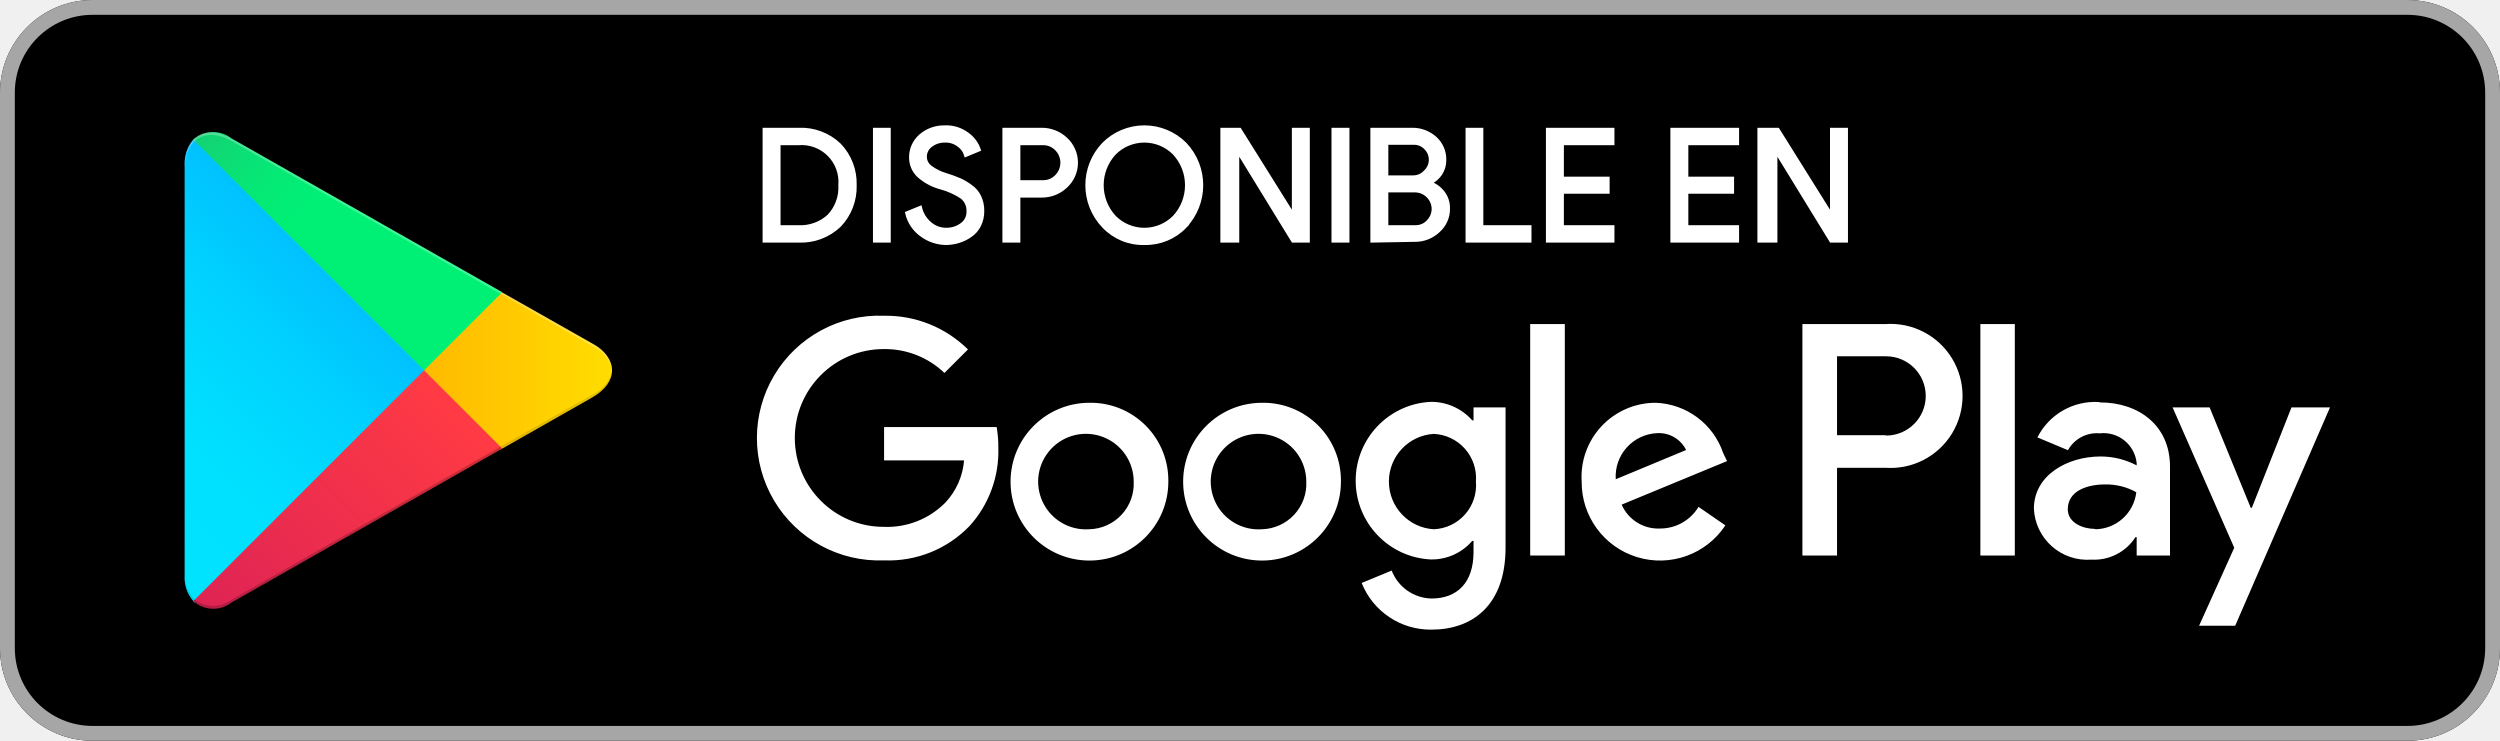
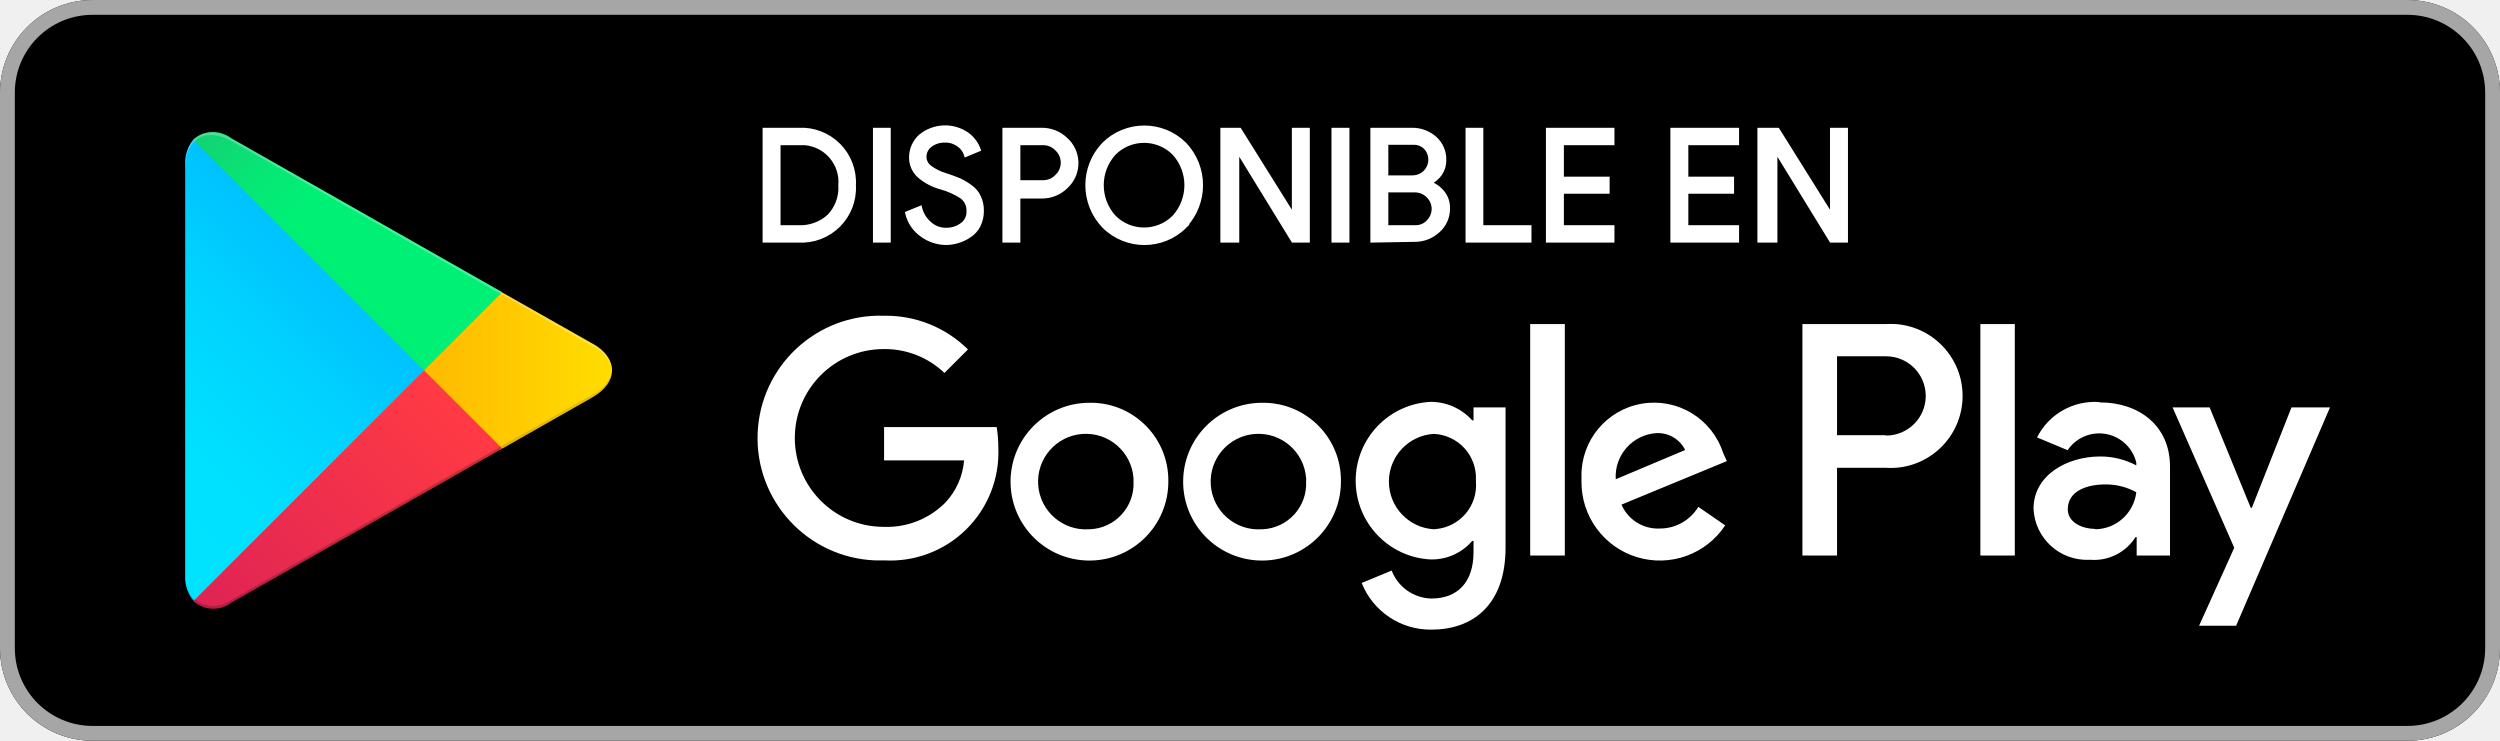
- <svg xmlns="http://www.w3.org/2000/svg" id="artwork" width="135" height="40">
+ <svg xmlns="http://www.w3.org/2000/svg" viewBox="0 0 135 40" width="135" height="40">
  <defs>
-     <linearGradient id="linear-gradient" x1="31.8" y1="183.29" x2="15.02" y2="166.51" gradientTransform="matrix(1 0 0 -1 0 202)" gradientUnits="userSpaceOnUse">
+     <linearGradient id="a" x1="31.8" y1="896.71" x2="15.02" y2="913.49" gradientTransform="translate(-10 -888)" gradientUnits="userSpaceOnUse">
      <stop offset="0" stop-color="#00a0ff" />
      <stop offset=".01" stop-color="#00a1ff" />
      <stop offset=".26" stop-color="#00beff" />
      <stop offset=".51" stop-color="#00d2ff" />
      <stop offset=".76" stop-color="#00dfff" />
      <stop offset="1" stop-color="#00e3ff" />
    </linearGradient>
-     <linearGradient id="linear-gradient-2" x1="43.83" y1="172" x2="19.64" y2="172" gradientTransform="matrix(1 0 0 -1 0 202)" gradientUnits="userSpaceOnUse">
+     <linearGradient id="b" x1="43.83" y1="908" x2="19.64" y2="908" gradientTransform="translate(-10 -888)" gradientUnits="userSpaceOnUse">
      <stop offset="0" stop-color="#ffe000" />
      <stop offset=".41" stop-color="#ffbd00" />
      <stop offset=".78" stop-color="orange" />
      <stop offset="1" stop-color="#ff9c00" />
    </linearGradient>
-     <linearGradient id="linear-gradient-3" x1="34.83" y1="169.7" x2="12.07" y2="146.95" gradientTransform="matrix(1 0 0 -1 0 202)" gradientUnits="userSpaceOnUse">
+     <linearGradient id="c" x1="34.82" y1="910.29" x2="12.06" y2="933.04" gradientTransform="translate(-10 -888)" gradientUnits="userSpaceOnUse">
      <stop offset="0" stop-color="#ff3a44" />
      <stop offset="1" stop-color="#c31162" />
    </linearGradient>
-     <linearGradient id="linear-gradient-4" x1="17.3" y1="191.82" x2="27.46" y2="181.66" gradientTransform="matrix(1 0 0 -1 0 202)" gradientUnits="userSpaceOnUse">
+     <linearGradient id="d" x1="17.3" y1="888.18" x2="27.46" y2="898.34" gradientTransform="translate(-10 -888)" gradientUnits="userSpaceOnUse">
      <stop offset="0" stop-color="#32a071" />
      <stop offset=".07" stop-color="#2da771" />
      <stop offset=".48" stop-color="#15cf74" />
      <stop offset=".8" stop-color="#06e775" />
      <stop offset="1" stop-color="#00f076" />
    </linearGradient>
-     <style>.cls-10{fill:#fff}.cls-8{isolation:isolate;opacity:.12}.cls-10{stroke:#fff;stroke-miterlimit:10;stroke-width:.2px}</style>
  </defs>
  <rect width="135" height="40" rx="5" />
-   <path d="M140 10.8a4.2 4.2 0 0 1 4.2 4.2v30a4.2 4.2 0 0 1-4.2 4.2H15a4.2 4.2 0 0 1-4.2-4.2V15a4.2 4.2 0 0 1 4.2-4.2h125m0-.8H15a5 5 0 0 0-5 5v30a5 5 0 0 0 5 5h125a5 5 0 0 0 5-5V15a5 5 0 0 0-5-5Z" transform="translate(-10 -10)" style="fill:#a6a6a6" />
-   <path d="M78.14 31.75A4.26 4.26 0 1 0 82.41 36a4.19 4.19 0 0 0-4.27-4.25Zm0 6.83a2.58 2.58 0 1 1 2.4-2.58 2.46 2.46 0 0 1-2.4 2.58Zm-9.32-6.83A4.26 4.26 0 1 0 73.09 36a4.19 4.19 0 0 0-4.27-4.25Zm0 6.83a2.58 2.58 0 1 1 2.4-2.58 2.46 2.46 0 0 1-2.4 2.58Zm-11.08-5.52v1.8h4.32a3.77 3.77 0 0 1-1 2.27 4.42 4.42 0 0 1-3.34 1.32 4.8 4.8 0 0 1 0-9.6A4.64 4.64 0 0 1 61 30.14l1.27-1.27a6.3 6.3 0 0 0-4.53-1.82 6.61 6.61 0 1 0 0 13.21 6.07 6.07 0 0 0 4.61-1.85 6 6 0 0 0 1.56-4.23 6.27 6.27 0 0 0-.09-1.12Zm45.31 1.4a4 4 0 0 0-3.64-2.71 4 4 0 0 0-4 4.25 4.23 4.23 0 0 0 7.76 2.37l-1.45-1a2.41 2.41 0 0 1-2.09 1.17 2.15 2.15 0 0 1-2.06-1.29l5.69-2.35Zm-5.8 1.42a2.34 2.34 0 0 1 2.23-2.49 1.64 1.64 0 0 1 1.57.91ZM92.63 40h1.87V27.5h-1.87Zm-3.06-7.3h-.07a2.94 2.94 0 0 0-2.24-1 4.26 4.26 0 0 0 0 8.51 2.88 2.88 0 0 0 2.24-1h.07v.61c0 1.63-.87 2.5-2.27 2.5a2.36 2.36 0 0 1-2.15-1.51l-1.62.67A4 4 0 0 0 87.3 44c2.19 0 4-1.29 4-4.43V32h-1.73Zm-2.15 5.88a2.58 2.58 0 0 1 0-5.15A2.39 2.39 0 0 1 89.7 36a2.38 2.38 0 0 1-2.28 2.58Zm24.39-11.08h-4.48V40h1.87v-4.74h2.61a3.89 3.89 0 1 0 0-7.76Zm0 6h-2.61v-4.26h2.65a2.14 2.14 0 1 1 0 4.28Zm11.54-1.79a3.49 3.49 0 0 0-3.33 1.91l1.65.69a1.78 1.78 0 0 1 1.71-.91 1.8 1.8 0 0 1 2 1.61v.12a4.18 4.18 0 0 0-1.95-.48c-1.78 0-3.6 1-3.6 2.82a2.89 2.89 0 0 0 3.11 2.75 2.65 2.65 0 0 0 2.38-1.22h.06v1h1.8v-4.81c0-2.19-1.66-3.46-3.79-3.46Zm-.23 6.85c-.61 0-1.46-.31-1.46-1.06 0-1 1.06-1.34 2-1.34a3.32 3.32 0 0 1 1.7.42 2.26 2.26 0 0 1-2.2 2ZM133.74 32l-2.14 5.42h-.06L129.32 32h-2l3.33 7.58-1.9 4.21h1.95L135.82 32Zm-16.8 8h1.86V27.5h-1.86Z" transform="translate(-10 -10)" style="fill:#fff" />
-   <path d="M20.44 17.54a2 2 0 0 0-.47 1.4v22.12a1.94 1.94 0 0 0 .47 1.4l.07.08L32.9 30.15v-.3L20.51 17.47Z" transform="translate(-10 -10)" style="fill:url(#linear-gradient)" />
-   <path d="m37 34.28-4.1-4.13v-.3l4.1-4.13.09.06L42 28.56c1.4.79 1.4 2.09 0 2.89l-4.89 2.78Z" transform="translate(-10 -10)" style="fill:url(#linear-gradient-2)" />
-   <path d="M37.12 34.22 32.9 30 20.44 42.46a1.62 1.62 0 0 0 2.07.07l14.61-8.31" transform="translate(-10 -10)" style="fill:url(#linear-gradient-3)" />
-   <path d="m37.12 25.78-14.61-8.3a1.61 1.61 0 0 0-2.07.06L32.9 30Z" transform="translate(-10 -10)" style="fill:url(#linear-gradient-4)" />
-   <path d="m37 34.13-14.49 8.25a1.66 1.66 0 0 1-2 0l-.07.07.07.08a1.66 1.66 0 0 0 2 0l14.61-8.31Z" transform="translate(-10 -10)" style="opacity:.2;isolation:isolate" />
-   <path class="cls-8" d="M20.44 42.32a2 2 0 0 1-.44-1.41v.15a1.94 1.94 0 0 0 .47 1.4l.07-.07ZM42 31.3l-5 2.83.09.09L42 31.44A1.75 1.75 0 0 0 43.06 30 1.86 1.86 0 0 1 42 31.3Z" transform="translate(-10 -10)" />
-   <path d="M22.51 17.62 42 28.7a1.86 1.86 0 0 1 1.06 1.3A1.75 1.75 0 0 0 42 28.56L22.51 17.48c-1.39-.8-2.54-.14-2.54 1.46v.15c.03-1.6 1.15-2.26 2.54-1.47Z" transform="translate(-10 -10)" style="opacity:.25;isolation:isolate;fill:#fff" />
-   <path class="cls-10" d="M51.28 23v-6h1.84a3 3 0 0 1 2.21.83 3 3 0 0 1 .83 2.17 3 3 0 0 1-.83 2.17 3 3 0 0 1-2.21.83Zm.77-.74h1.07a2.26 2.26 0 0 0 1.64-.59 2.23 2.23 0 0 0 .61-1.67 2.09 2.09 0 0 0-2.25-2.26h-1.07ZM57.24 23v-6H58v6ZM61.08 23.13a2.25 2.25 0 0 1-1.28-.42 2 2 0 0 1-.82-1.2l.71-.29a1.6 1.6 0 0 0 .51.84 1.33 1.33 0 0 0 .88.34 1.4 1.4 0 0 0 .86-.27.84.84 0 0 0 .35-.71.93.93 0 0 0-.35-.78 3.91 3.91 0 0 0-1.13-.51 2.94 2.94 0 0 1-1.21-.65 1.35 1.35 0 0 1-.41-1 1.51 1.51 0 0 1 .51-1.13 1.91 1.91 0 0 1 1.3-.48 1.88 1.88 0 0 1 1.24.38 1.7 1.7 0 0 1 .62.83l-.7.29a1 1 0 0 0-.37-.52 1.15 1.15 0 0 0-.77-.25 1.22 1.22 0 0 0-.76.25.76.76 0 0 0-.31.62.7.7 0 0 0 .29.56 2.68 2.68 0 0 0 .85.42 6.67 6.67 0 0 1 .74.27 3.18 3.18 0 0 1 .6.36 1.35 1.35 0 0 1 .46.55 1.71 1.71 0 0 1 .16.77 1.66 1.66 0 0 1-.18.78 1.4 1.4 0 0 1-.48.54 2.23 2.23 0 0 1-.64.31 2.37 2.37 0 0 1-.67.1ZM65 23h-.77v-6h2a1.88 1.88 0 0 1 1.32.51 1.73 1.73 0 0 1 0 2.55 1.88 1.88 0 0 1-1.32.51H65Zm0-3.17h1.29a1 1 0 0 0 .78-.32 1.05 1.05 0 0 0 0-1.45 1 1 0 0 0-.78-.32H65ZM74 22.22a2.94 2.94 0 0 1-2.2.91 2.91 2.91 0 0 1-2.2-.91 3.21 3.21 0 0 1 0-4.44 3.1 3.1 0 0 1 4.39 0 3.23 3.23 0 0 1 0 4.44Zm-3.83-.5a2.28 2.28 0 0 0 3.25 0 2.54 2.54 0 0 0 0-3.44 2.28 2.28 0 0 0-3.25 0 2.54 2.54 0 0 0 0 3.44ZM76 23v-6h.94l2.92 4.67V17h.77v6h-.81l-3-4.89V23ZM82 23v-6h.77v6ZM84.1 23v-6h2.17a1.81 1.81 0 0 1 1.22.46 1.53 1.53 0 0 1 .51 1.17 1.31 1.31 0 0 1-.22.76 1.41 1.41 0 0 1-.59.49 1.52 1.52 0 0 1 .73.52 1.34 1.34 0 0 1 .28.85 1.57 1.57 0 0 1-.54 1.22 1.81 1.81 0 0 1-1.28.49Zm.77-3.43h1.4a.89.89 0 0 0 .7-.29A.89.89 0 0 0 87 18a.85.85 0 0 0-.67-.28h-1.46Zm0 2.69h1.55a.92.92 0 0 0 .72-.31 1 1 0 0 0 .27-.68 1 1 0 0 0-.28-.67 1 1 0 0 0-.75-.31h-1.51ZM89.24 23v-6H90v5.26h2.6V23ZM97.08 17.74h-2.73v1.9h2.47v.72h-2.47v1.9h2.73V23h-3.5v-6h3.5ZM103.81 17.74h-2.74v1.9h2.47v.72h-2.47v1.9h2.74V23h-3.51v-6h3.51ZM105 23v-6h1l2.92 4.67V17h.77v6h-.81l-3-4.89V23Z" transform="translate(-10 -10)" />
+   <path d="M130 .8a4.2 4.2 0 0 1 4.2 4.2v30a4.2 4.2 0 0 1-4.2 4.2H5A4.2 4.2 0 0 1 .8 35V5A4.2 4.2 0 0 1 5 .8h125m0-.8H5a5 5 0 0 0-5 5v30a5 5 0 0 0 5 5h125a5 5 0 0 0 5-5V5a5 5 0 0 0-5-5Z" style="fill:#a6a6a6" />
+   <path d="M68.14 21.75A4.26 4.26 0 1 0 72.41 26a4.19 4.19 0 0 0-4.13-4.25Zm0 6.83a2.58 2.58 0 1 1 2.39-2.75.91.91 0 0 1 0 .17 2.46 2.46 0 0 1-2.34 2.58Zm-9.32-6.83A4.26 4.26 0 1 0 63.09 26 4.19 4.19 0 0 0 59 21.75Zm0 6.83a2.58 2.58 0 1 1 2.39-2.75.91.91 0 0 1 0 .17 2.46 2.46 0 0 1-2.34 2.58Zm-11.08-5.52v1.8h4.32a3.77 3.77 0 0 1-1 2.27 4.45 4.45 0 0 1-3.34 1.32 4.8 4.8 0 1 1 0-9.6A4.65 4.65 0 0 1 51 20.14l1.27-1.27a6.29 6.29 0 0 0-4.53-1.82 6.61 6.61 0 0 0-.51 13.21h.51a5.84 5.84 0 0 0 6.17-6.08 7 7 0 0 0-.09-1.12Zm45.31 1.4a3.92 3.92 0 0 0-7.65 1.28 2.26 2.26 0 0 0 0 .26 4.23 4.23 0 0 0 7.76 2.37l-1.45-1a2.42 2.42 0 0 1-2.09 1.17 2.14 2.14 0 0 1-2.06-1.29l5.69-2.35Zm-5.8 1.42a2.35 2.35 0 0 1 2.18-2.49 1.64 1.64 0 0 1 1.57.91ZM82.63 30h1.87V17.5h-1.87Zm-3.06-7.3h-.07a3 3 0 0 0-2.24-1 4.26 4.26 0 0 0 0 8.51 2.87 2.87 0 0 0 2.24-1h.07v.61c0 1.63-.87 2.5-2.27 2.5a2.35 2.35 0 0 1-2.15-1.51l-1.62.67A4 4 0 0 0 77.3 34c2.19 0 4-1.29 4-4.43V22h-1.73Zm-2.15 5.88a2.58 2.58 0 0 1 0-5.15 2.38 2.38 0 0 1 2.28 2.49V26a2.38 2.38 0 0 1-2.17 2.57Zm24.39-11.08h-4.48V30h1.87v-4.74h2.61a3.89 3.89 0 1 0 .56-7.76 5.23 5.23 0 0 0-.56 0Zm0 6H99.2v-4.26h2.65a2.14 2.14 0 0 1 0 4.28Zm11.54-1.79a3.49 3.49 0 0 0-3.35 1.91l1.65.69a2.06 2.06 0 0 1 3.71.67v.15a4.14 4.14 0 0 0-1.95-.48c-1.78 0-3.6 1-3.6 2.82a2.89 2.89 0 0 0 3 2.76h.09a2.64 2.64 0 0 0 2.42-1.23h.06v1h1.8v-4.81c0-2.19-1.66-3.46-3.79-3.46Zm-.23 6.85c-.61 0-1.46-.31-1.46-1.06 0-1 1.06-1.34 2-1.34a3.38 3.38 0 0 1 1.7.42 2.26 2.26 0 0 1-2.2 2ZM123.74 22l-2.14 5.42h-.06L119.32 22h-2l3.33 7.58-1.9 4.21h2L125.82 22Zm-16.8 8h1.86V17.5h-1.86Z" style="fill:#fff" />
+   <path d="M10.44 7.54a2 2 0 0 0-.44 1.4v22.12a1.94 1.94 0 0 0 .47 1.4l.07.08L22.9 20.15v-.3L10.51 7.47Z" style="fill:url(#a)" />
+   <path d="m27 24.28-4.1-4.13v-.3l4.1-4.13.09.06L32 18.56c1.4.79 1.4 2.09 0 2.89l-4.89 2.78Z" style="fill:url(#b)" />
+   <path d="M27.12 24.22 22.9 20 10.44 32.46a1.62 1.62 0 0 0 2.07.07l14.61-8.31" style="fill:url(#c)" />
+   <path d="m27.12 15.78-14.61-8.3a1.6 1.6 0 0 0-2.07.06L22.9 20Z" style="fill:url(#d)" />
+   <path d="m27 24.13-14.49 8.25a1.65 1.65 0 0 1-2 0l-.07.07.07.08a1.65 1.65 0 0 0 2 0l14.61-8.31Z" style="isolation:isolate;opacity:.2" />
+   <path d="M10.44 32.32a2 2 0 0 1-.44-1.41v.15a1.94 1.94 0 0 0 .47 1.4l.07-.07ZM32 21.3l-5 2.83.09.09L32 21.44A1.74 1.74 0 0 0 33.06 20 1.86 1.86 0 0 1 32 21.3Z" style="isolation:isolate;opacity:.12" />
+   <path d="M12.51 7.62 32 18.7a1.86 1.86 0 0 1 1.06 1.3A1.74 1.74 0 0 0 32 18.56L12.51 7.48C11.12 6.68 10 7.34 10 8.94v.15c0-1.6 1.12-2.26 2.51-1.47Z" style="fill:#fff;isolation:isolate;opacity:.25" />
+   <path d="M41.28 13V7h1.84a2.85 2.85 0 0 1 3 3 2.85 2.85 0 0 1-3 3Zm.77-.74h1.07a2.27 2.27 0 0 0 1.64-.59 2.2 2.2 0 0 0 .61-1.67 2.09 2.09 0 0 0-1.91-2.26h-1.41ZM47.24 13V7H48v6ZM51.08 13.13a2.25 2.25 0 0 1-1.28-.42 2 2 0 0 1-.82-1.2l.71-.29a1.63 1.63 0 0 0 .51.84 1.29 1.29 0 0 0 .88.34 1.4 1.4 0 0 0 .86-.27.83.83 0 0 0 .35-.71.92.92 0 0 0-.35-.78 4 4 0 0 0-1.13-.51 3 3 0 0 1-1.21-.65 1.34 1.34 0 0 1-.41-1 1.53 1.53 0 0 1 .51-1.13 2.1 2.1 0 0 1 2.54-.1 1.76 1.76 0 0 1 .62.83l-.7.29a1 1 0 0 0-.37-.52A1.19 1.19 0 0 0 51 7.6a1.24 1.24 0 0 0-.76.25.76.76 0 0 0-.31.62.7.7 0 0 0 .29.56 2.7 2.7 0 0 0 .85.42c.25.08.5.17.74.27a3.67 3.67 0 0 1 .6.36 1.36 1.36 0 0 1 .46.55 1.69 1.69 0 0 1 .16.77 1.75 1.75 0 0 1-.18.78 1.39 1.39 0 0 1-.48.54 2.23 2.23 0 0 1-.64.31 2.18 2.18 0 0 1-.65.1ZM55 13h-.77V7h2a1.86 1.86 0 0 1 1.32.51 1.73 1.73 0 0 1 .11 2.49 1.14 1.14 0 0 1-.11.11 1.86 1.86 0 0 1-1.32.51H55Zm0-3.17h1.29a1 1 0 0 0 .78-.32 1 1 0 0 0 0-1.45 1 1 0 0 0-.78-.32H55ZM64 12.22a3.11 3.11 0 0 1-4.4 0 3.21 3.21 0 0 1 0-4.44 3.11 3.11 0 0 1 4.38 0 3.23 3.23 0 0 1 0 4.44Zm-3.83-.5a2.28 2.28 0 0 0 3.22 0 2.55 2.55 0 0 0 0-3.44 2.28 2.28 0 0 0-3.22 0 2.55 2.55 0 0 0 0 3.44ZM66 13V7h.94l2.92 4.67V7h.77v6h-.81l-3-4.89V13ZM72 13V7h.77v6ZM74.1 13V7h2.17a1.83 1.83 0 0 1 1.22.46A1.53 1.53 0 0 1 78 8.63a1.28 1.28 0 0 1-.22.76 1.48 1.48 0 0 1-.59.49 1.59 1.59 0 0 1 .73.52 1.3 1.3 0 0 1 .28.85 1.58 1.58 0 0 1-.54 1.22 1.85 1.85 0 0 1-1.28.49Zm.77-3.43h1.4A.95.95 0 0 0 77 8a.86.86 0 0 0-.67-.28h-1.46Zm0 2.69h1.55a.91.91 0 0 0 .72-.31 1 1 0 0 0 .27-.68 1 1 0 0 0-.28-.67 1 1 0 0 0-.75-.31h-1.51ZM79.24 13V7H80v5.26h2.6V13ZM87.08 7.74h-2.73v1.9h2.47v.72h-2.47v1.9h2.73V13h-3.5V7h3.5ZM93.81 7.74h-2.74v1.9h2.47v.72h-2.47v1.9h2.74V13H90.3V7h3.51ZM95 13V7h1l2.92 4.67V7h.77v6h-.81l-3-4.89V13Z" style="fill:#fff;stroke:#fff;stroke-miterlimit:10;stroke-width:.2px" />
</svg>
